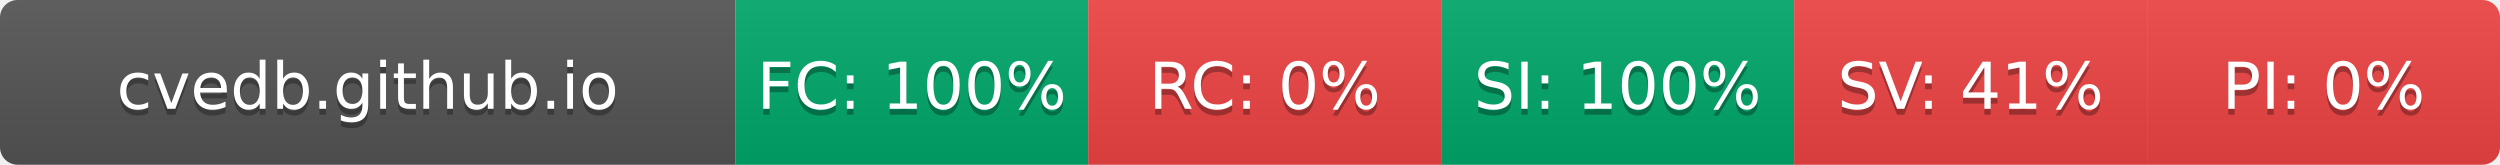
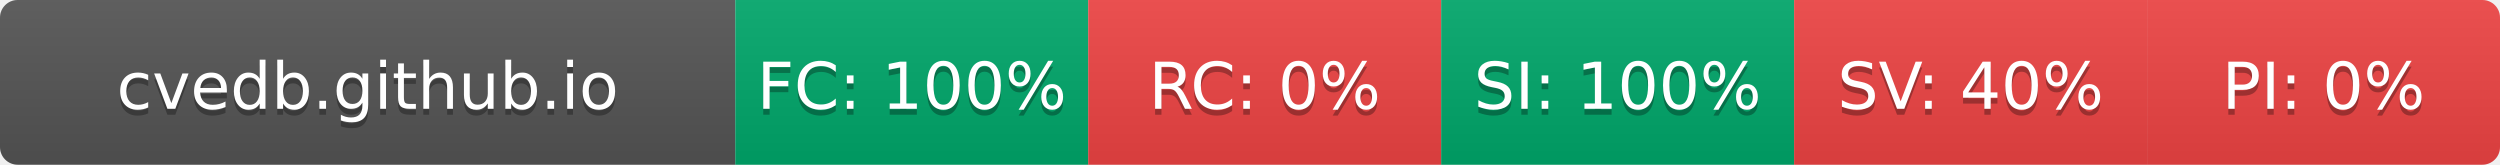
- <svg xmlns="http://www.w3.org/2000/svg" width="425" height="28" role="img" aria-label="cvedb.github.io: FC:100% RC:0% SI:100% SV:41% PI:0%">
+ <svg xmlns="http://www.w3.org/2000/svg" width="425" height="28" role="img" aria-label="cvedb.github.io: FC:100% RC:0% SI:100% SV:40% PI:0%">
  <linearGradient id="s" x2="0" y2="100%">
    <stop offset="0" stop-color="#bbb" stop-opacity=".1" />
    <stop offset="1" stop-opacity=".1" />
  </linearGradient>
  <clipPath id="r">
    <rect width="425" height="28" rx="3" fill="#fff" />
  </clipPath>
  <g clip-path="url(#r)">
    <rect width="125" height="28" fill="#555" />
    <rect x="125" width="60" height="28" fill="#00A86B" />
    <rect x="185" width="60" height="28" fill="#EF4444" />
    <rect x="245" width="60" height="28" fill="#00A86B" />
    <rect x="305" width="60" height="28" fill="#EF4444" />
    <rect x="365" width="60" height="28" fill="#EF4444" />
    <rect width="425" height="28" fill="url(#s)" />
  </g>
  <g fill="#fff" text-anchor="middle" font-family="Verdana,Geneva,DejaVu Sans,sans-serif" text-rendering="geometricPrecision" font-size="110">
    <text aria-hidden="true" x="625" y="195" fill="#010101" fill-opacity=".3" transform="scale(.1)" textLength="1050">cvedb.github.io</text>
    <text x="625" y="185" transform="scale(.1)" fill="#fff" textLength="1050">cvedb.github.io</text>
    <text aria-hidden="true" x="1550" y="195" fill="#010101" fill-opacity=".3" transform="scale(.1)" textLength="440">FC: 100%</text>
    <text x="1550" y="185" transform="scale(.1)" fill="#fff" textLength="440">FC: 100%</text>
    <text aria-hidden="true" x="2150" y="195" fill="#010101" fill-opacity=".3" transform="scale(.1)" textLength="330">RC: 0%</text>
    <text x="2150" y="185" transform="scale(.1)" fill="#fff" textLength="330">RC: 0%</text>
    <text aria-hidden="true" x="2750" y="195" fill="#010101" fill-opacity=".3" transform="scale(.1)" textLength="440">SI: 100%</text>
    <text x="2750" y="185" transform="scale(.1)" fill="#fff" textLength="440">SI: 100%</text>
-     <text aria-hidden="true" x="3350" y="195" fill="#010101" fill-opacity=".3" transform="scale(.1)" textLength="385">SV: 41%</text>
-     <text x="3350" y="185" transform="scale(.1)" fill="#fff" textLength="385">SV: 41%</text>
+     <text aria-hidden="true" x="3350" y="195" fill="#010101" fill-opacity=".3" transform="scale(.1)" textLength="385">SV: 40%</text>
+     <text x="3350" y="185" transform="scale(.1)" fill="#fff" textLength="385">SV: 40%</text>
    <text aria-hidden="true" x="3950" y="195" fill="#010101" fill-opacity=".3" transform="scale(.1)" textLength="330">PI: 0%</text>
    <text x="3950" y="185" transform="scale(.1)" fill="#fff" textLength="330">PI: 0%</text>
  </g>
</svg>
